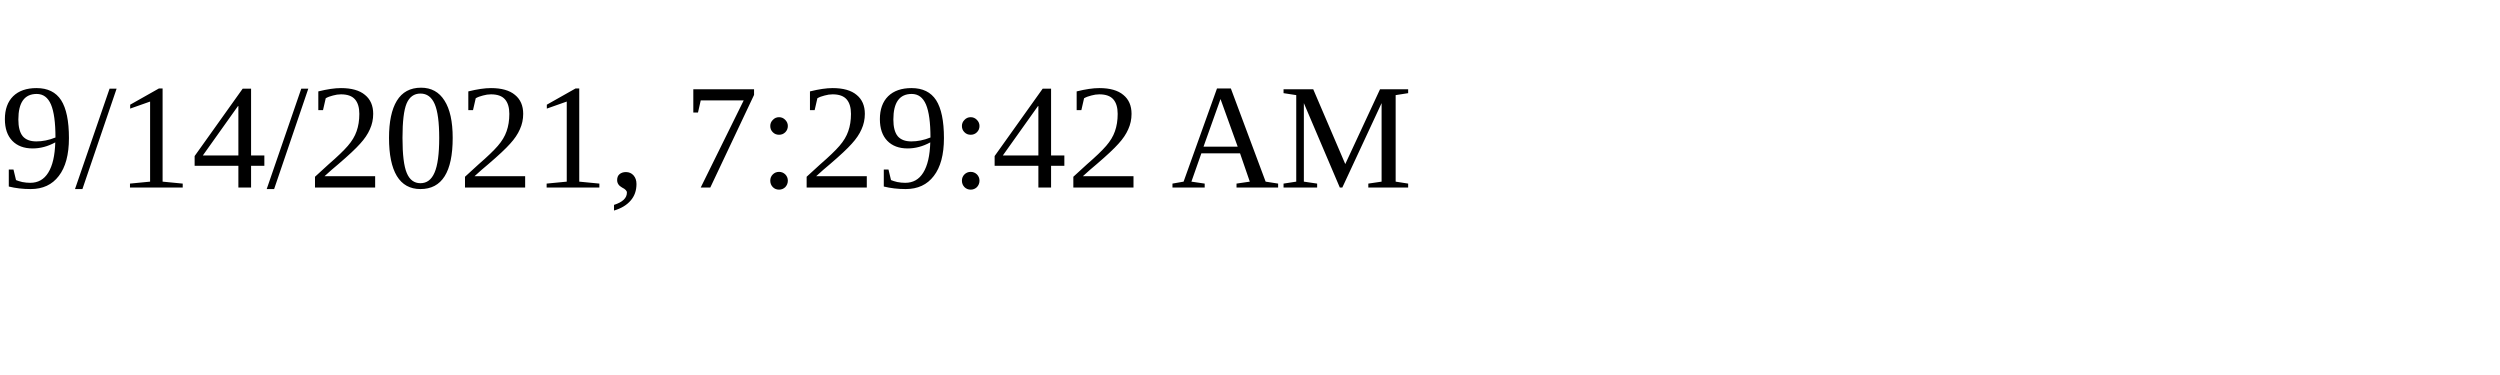
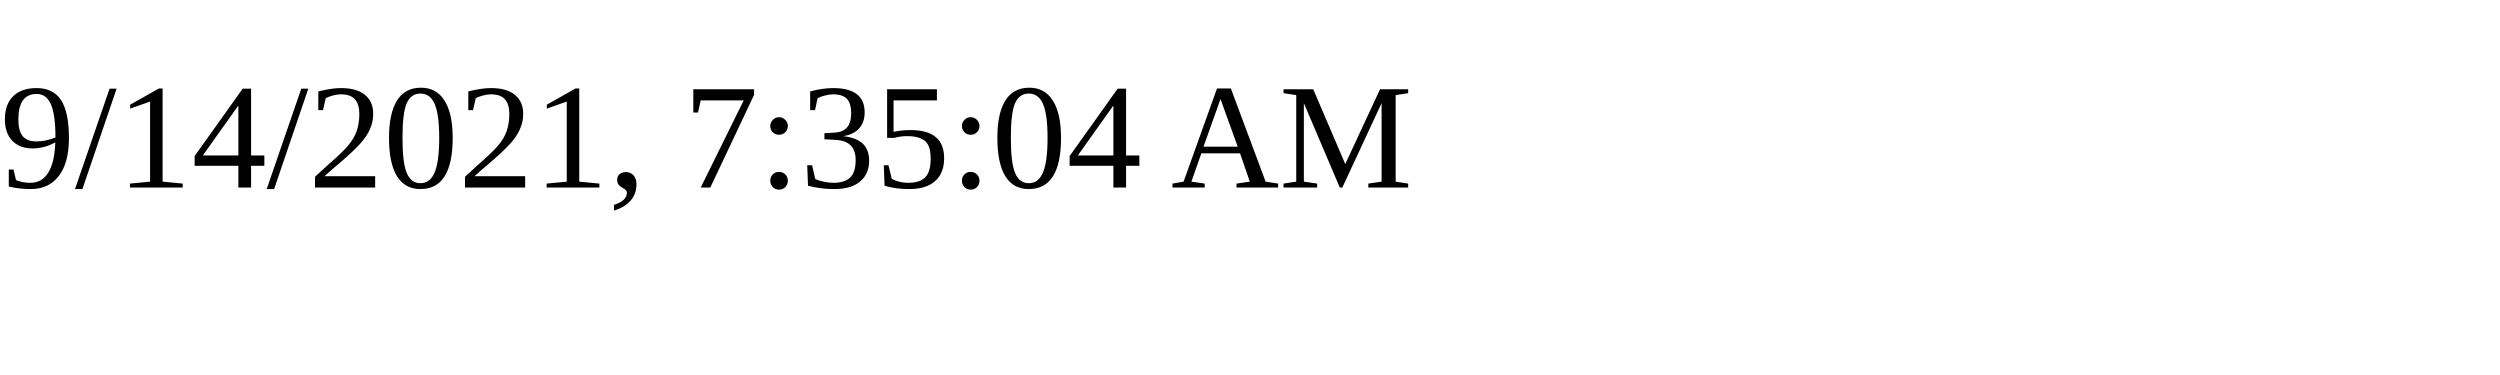
<svg xmlns="http://www.w3.org/2000/svg" height="30" width="200">
-   <text x="0" y="15">9/14/2021, 7:29:42 AM</text>
+   <text x="0" y="15">9/14/2021, 7:35:04 AM</text>
</svg>
